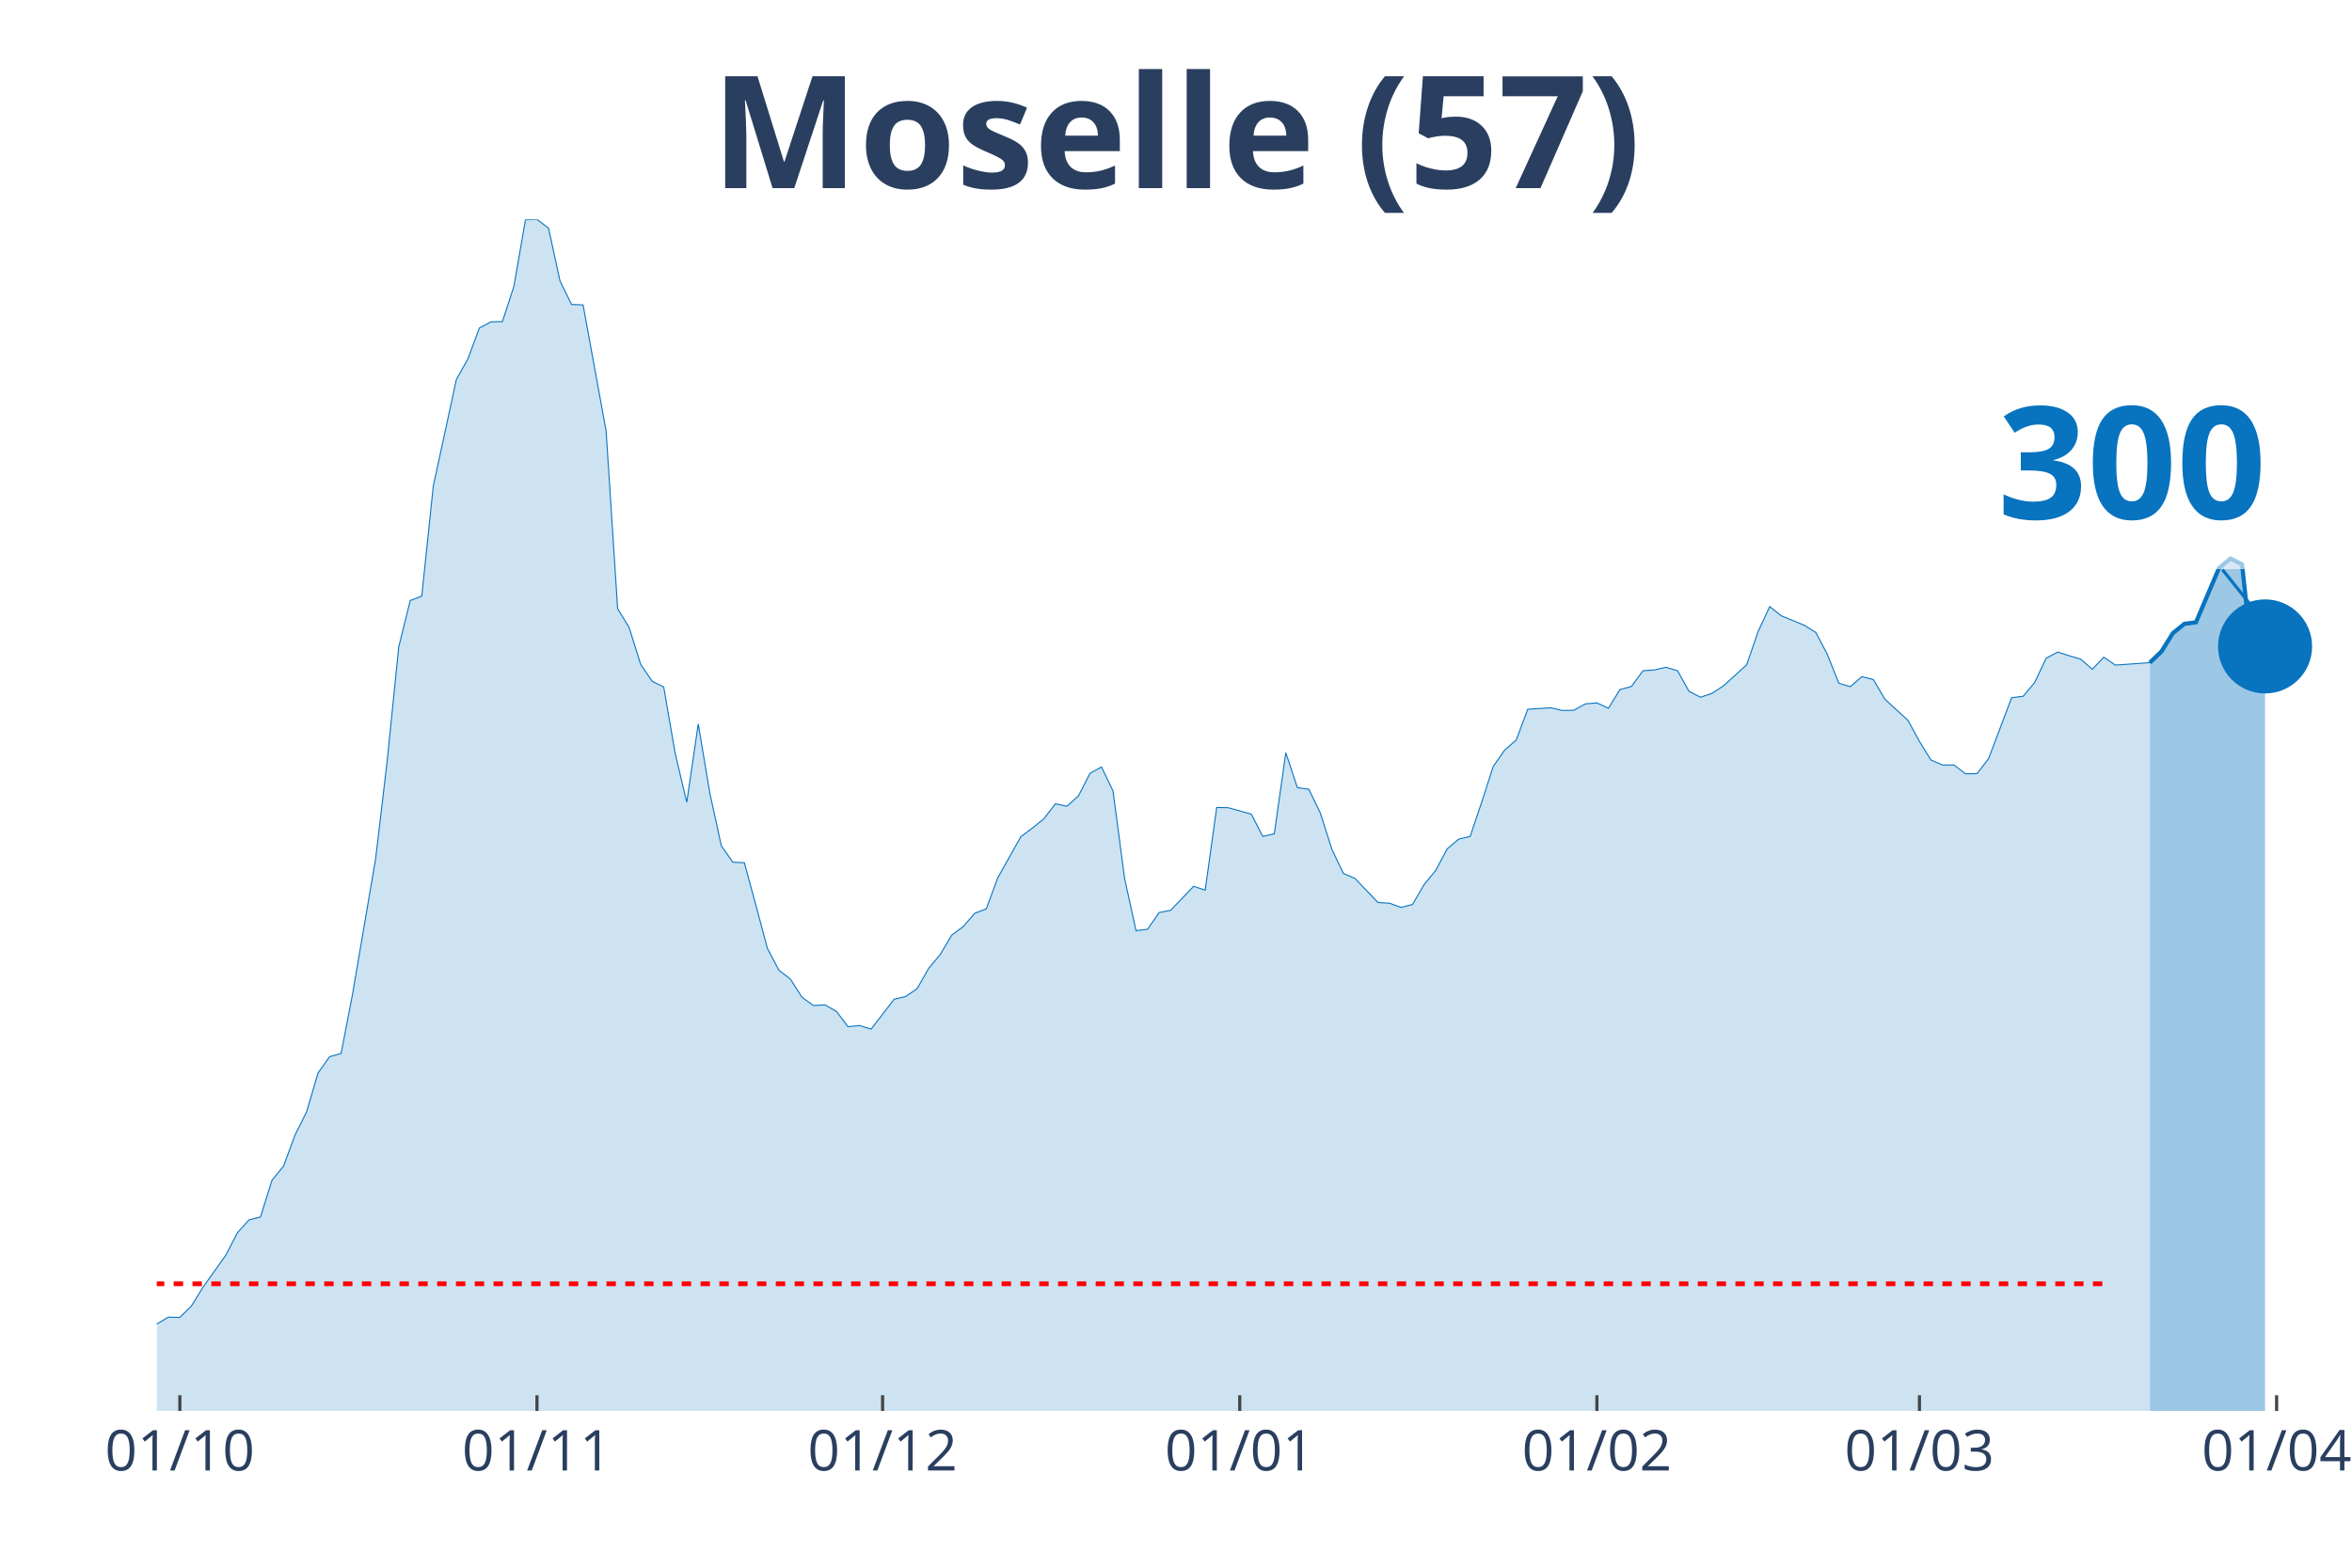
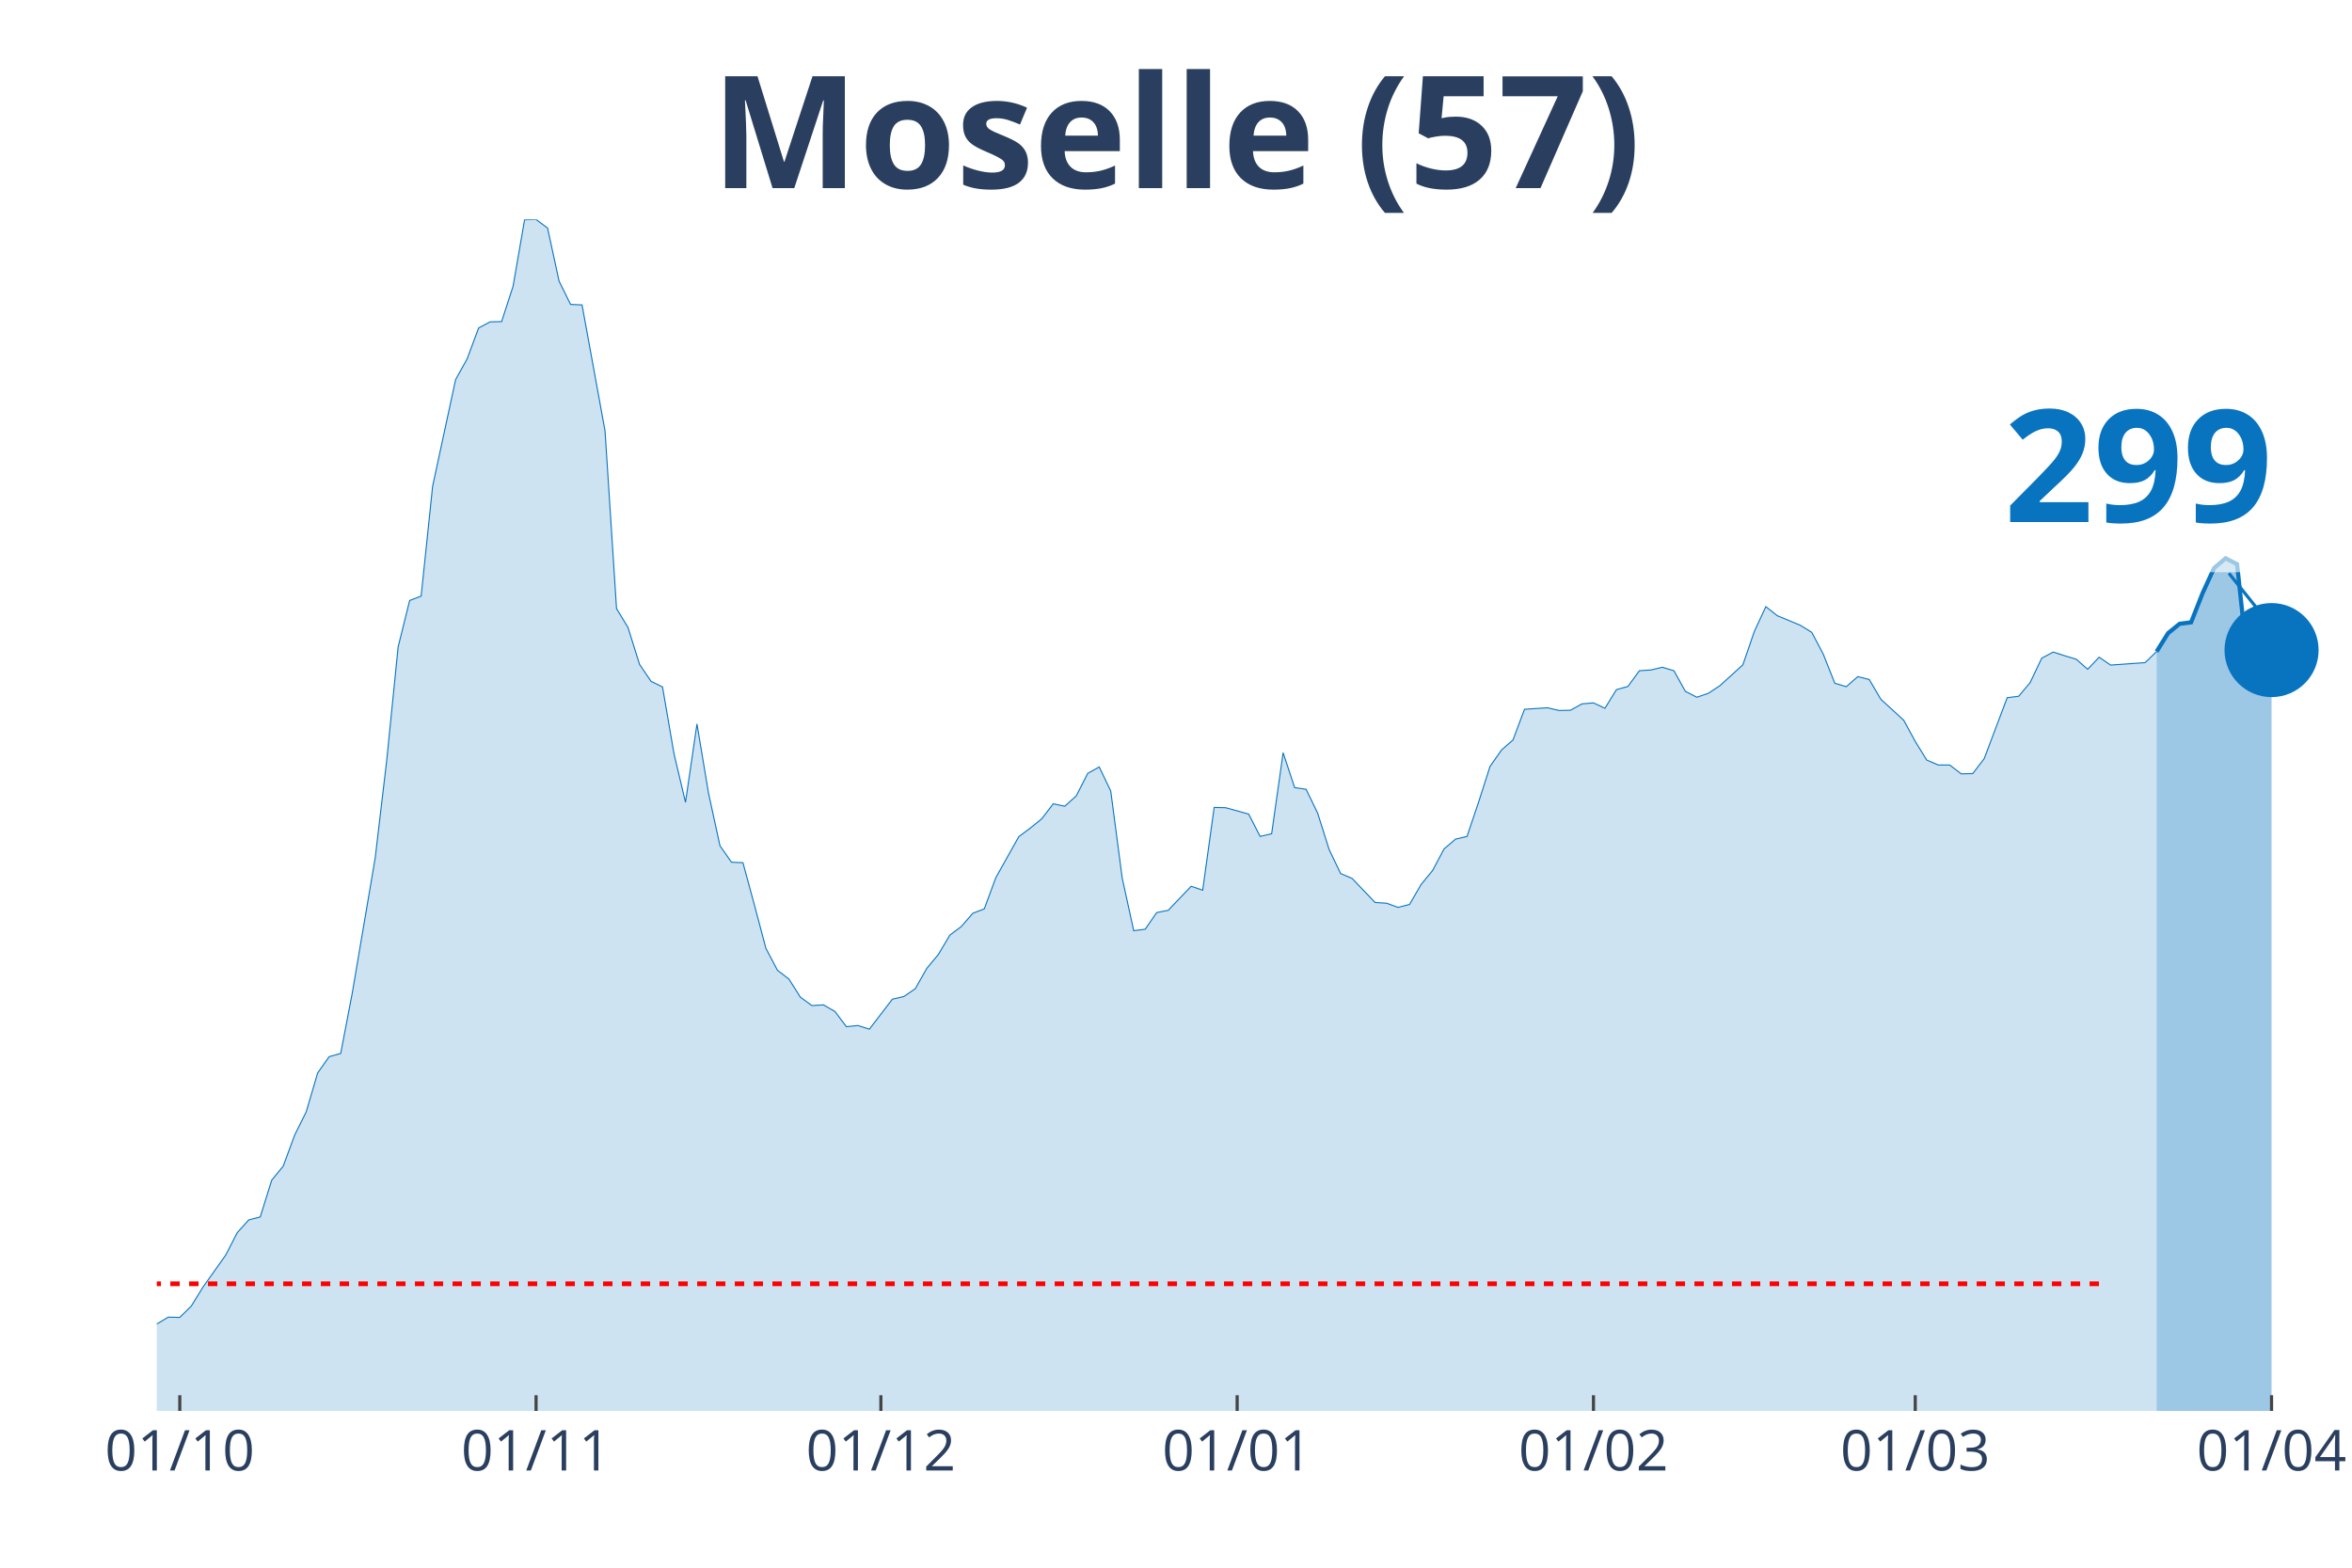
<svg xmlns="http://www.w3.org/2000/svg" class="main-svg" width="1125" height="750" style="" viewBox="0 0 750 500">
  <rect x="0" y="0" width="750" height="500" style="fill: rgb(0, 0, 0); fill-opacity: 0;" />
-   <defs id="defs-4f75d1">
+   <defs id="defs-431293">
    <g class="clips">
-       <clipPath id="clip4f75d1xyplot" class="plotclip">
-         <rect width="698" height="380" />
+       <clipPath id="clip431293xyplot" class="plotclip">
+         <rect width="700" height="380" />
      </clipPath>
-       <clipPath class="axesclip" id="clip4f75d1x">
-         <rect x="50" y="0" width="698" height="500" />
+       <clipPath class="axesclip" id="clip431293x">
+         <rect x="50" y="0" width="700" height="500" />
      </clipPath>
-       <clipPath class="axesclip" id="clip4f75d1y">
+       <clipPath class="axesclip" id="clip431293y">
        <rect x="0" y="70" width="750" height="380" />
      </clipPath>
-       <clipPath class="axesclip" id="clip4f75d1xy">
-         <rect x="50" y="70" width="698" height="380" />
+       <clipPath class="axesclip" id="clip431293xy">
+         <rect x="50" y="70" width="700" height="380" />
      </clipPath>
    </g>
    <g class="gradients" />
  </defs>
  <g class="bglayer">
-     <rect class="bg" x="50" y="70" width="698" height="380" style="fill: rgb(0, 0, 0); fill-opacity: 0; stroke-width: 0;" />
+     <rect class="bg" x="50" y="70" width="700" height="380" style="fill: rgb(0, 0, 0); fill-opacity: 0; stroke-width: 0;" />
  </g>
  <g class="layer-below">
    <g class="imagelayer" />
    <g class="shapelayer" />
  </g>
  <g class="cartesianlayer">
    <g class="subplot xy">
      <g class="layer-subplot">
        <g class="shapelayer" />
        <g class="imagelayer" />
      </g>
      <g class="gridlayer">
        <g class="x">
-           <path class="xgrid crisp" transform="translate(57.35,0)" d="M0,70v380" style="stroke: rgb(255, 255, 255); stroke-opacity: 1; stroke-width: 1px;" />
-           <path class="xgrid crisp" transform="translate(171.23,0)" d="M0,70v380" style="stroke: rgb(255, 255, 255); stroke-opacity: 1; stroke-width: 1px;" />
-           <path class="xgrid crisp" transform="translate(281.44,0)" d="M0,70v380" style="stroke: rgb(255, 255, 255); stroke-opacity: 1; stroke-width: 1px;" />
-           <path class="xgrid crisp" transform="translate(395.33,0)" d="M0,70v380" style="stroke: rgb(255, 255, 255); stroke-opacity: 1; stroke-width: 1px;" />
-           <path class="xgrid crisp" transform="translate(509.21,0)" d="M0,70v380" style="stroke: rgb(255, 255, 255); stroke-opacity: 1; stroke-width: 1px;" />
-           <path class="xgrid crisp" transform="translate(612.07,0)" d="M0,70v380" style="stroke: rgb(255, 255, 255); stroke-opacity: 1; stroke-width: 1px;" />
-           <path class="xgrid crisp" transform="translate(725.96,0)" d="M0,70v380" style="stroke: rgb(255, 255, 255); stroke-opacity: 1; stroke-width: 1px;" />
+           <path class="xgrid crisp" transform="translate(57.33,0)" d="M0,70v380" style="stroke: rgb(255, 255, 255); stroke-opacity: 1; stroke-width: 1px;" />
+           <path class="xgrid crisp" transform="translate(170.94,0)" d="M0,70v380" style="stroke: rgb(255, 255, 255); stroke-opacity: 1; stroke-width: 1px;" />
+           <path class="xgrid crisp" transform="translate(280.89,0)" d="M0,70v380" style="stroke: rgb(255, 255, 255); stroke-opacity: 1; stroke-width: 1px;" />
+           <path class="xgrid crisp" transform="translate(394.5,0)" d="M0,70v380" style="stroke: rgb(255, 255, 255); stroke-opacity: 1; stroke-width: 1px;" />
+           <path class="xgrid crisp" transform="translate(508.12,0)" d="M0,70v380" style="stroke: rgb(255, 255, 255); stroke-opacity: 1; stroke-width: 1px;" />
+           <path class="xgrid crisp" transform="translate(610.73,0)" d="M0,70v380" style="stroke: rgb(255, 255, 255); stroke-opacity: 1; stroke-width: 1px;" />
+           <path class="xgrid crisp" transform="translate(724.35,0)" d="M0,70v380" style="stroke: rgb(255, 255, 255); stroke-opacity: 1; stroke-width: 1px;" />
        </g>
        <g class="y" />
      </g>
      <g class="zerolinelayer" />
      <path class="xlines-below" />
      <path class="ylines-below" />
      <g class="overlines-below" />
      <g class="xaxislayer-below" />
      <g class="yaxislayer-below" />
      <g class="overaxes-below" />
-       <g class="plot" transform="translate(50, 70)" clip-path="url('#clip4f75d1xyplot')">
+       <g class="plot" transform="translate(50, 70)" clip-path="url('#clip431293xyplot')">
        <g class="scatterlayer mlayer">
-           <g class="trace scatter trace1b350b" style="stroke-miterlimit: 2;">
+           <g class="trace scatter tracebe4cd7" style="stroke-miterlimit: 2;">
            <g class="fills">
              <g>
-                 <path class="js-fill" d="M635.55,380L-499.62,380L-499.62,362.77L-492.27,362.7L-488.6,364.57L-473.91,369.9L-470.23,373.81L-444.52,373.58L-440.84,374.36L-371.04,377.42L-367.37,377.02L-323.28,377.89L-319.61,377.73L-286.55,377.57L-282.87,376.32L-257.16,375.22L-253.48,375.46L-220.42,372.72L-216.75,371.93L-191.03,369.35L-187.36,367L-180.01,368.96L-176.34,369.19L-168.99,366.53L-165.32,365.2L-154.29,365.51L-150.62,363.95L-143.27,362.3L-139.6,360.35L-121.23,353.3L-117.56,354.32L-110.21,356.9L-106.54,357.29L-88.17,360.03L-84.49,358.94L-77.15,356.82L-73.47,356.27L-69.8,355.88L-66.13,352.2L-62.45,350.01L-58.78,349.54L-55.11,350.17L-51.43,349.23L-33.06,354.87L-29.39,354.32L-25.72,355.73L-22.04,355.73L-7.35,356.2L-3.67,354.47L3.67,350.09L7.35,350.17L11.02,346.57L14.69,340.61L22.04,330.28L25.72,323.15L29.39,319.08L33.06,318.14L36.74,306.4L40.41,301.93L44.08,291.99L47.76,284.63L51.43,272.18L55.11,267.01L58.78,265.99L62.45,246.89L69.8,203.74L73.47,172.66L77.15,136.32L80.82,121.52L84.49,120.12L88.17,85.04L95.52,51.05L99.19,44.48L102.86,34.61L106.54,32.65L110.21,32.57L113.88,21.3L117.56,0.08L121.23,0L124.91,2.74L128.58,19.65L132.25,27.09L135.93,27.25L143.27,67.42L146.95,124.11L150.62,130.14L154.29,141.88L157.97,147.29L161.64,149.09L165.32,170.39L168.99,185.89L172.66,160.91L176.34,182.91L180.01,199.75L183.68,204.99L187.36,205.15L191.03,218.7L194.71,232.48L198.38,239.45L202.05,242.27L205.73,248.06L209.4,250.72L213.07,250.49L216.75,252.6L220.42,257.46L224.09,257.07L227.77,258.24L235.12,248.69L238.79,247.83L242.46,245.32L246.14,238.82L249.81,234.44L253.48,228.25L257.16,225.51L260.83,221.28L264.51,219.87L268.18,209.93L275.53,196.85L279.2,194.11L282.87,191.14L286.55,186.36L290.22,187.14L293.89,183.85L297.57,176.65L301.24,174.61L304.92,182.29L308.59,210.08L312.26,226.84L315.94,226.37L319.61,221.05L323.28,220.34L330.63,212.67L334.31,213.92L337.98,187.53L341.65,187.61L349,189.65L352.67,196.77L356.35,195.91L360.02,170.07L363.69,181.19L367.37,181.74L371.04,189.33L374.72,200.92L378.39,208.6L382.06,210.16L389.41,217.84L393.08,218.07L396.76,219.4L400.43,218.46L404.11,212.12L407.78,207.66L411.45,200.77L415.13,197.63L418.8,196.77L422.47,185.89L426.15,174.46L429.82,169.21L433.49,166L437.17,156.21L444.52,155.74L448.19,156.6L451.86,156.53L455.54,154.49L459.21,154.18L462.88,155.9L466.56,149.95L470.23,148.93L473.91,143.92L477.58,143.68L481.25,142.82L484.93,143.92L488.6,150.5L492.27,152.38L495.95,151.12L499.62,148.7L506.97,142.04L510.64,131.39L514.32,123.48L517.99,126.38L525.34,129.43L529.01,131.7L532.68,138.67L536.36,147.91L540.03,149.01L543.71,145.8L547.38,146.74L551.05,153L558.4,159.74L562.07,166.47L565.75,172.42L569.42,173.99L573.09,173.99L576.77,176.81L580.44,176.73L584.12,171.95L591.46,152.53L595.14,152.06L598.81,147.68L602.48,139.93L606.16,137.97L609.83,139.14L613.51,140.24L617.18,143.45L620.85,139.61L624.53,142.12L635.55,141.34" style="fill: rgb(8, 115, 191); fill-opacity: 0.2; stroke-width: 0;" />
+                 <path class="js-fill" d="M637.7,380L-498.43,380L-498.43,362.77L-491.1,362.7L-487.43,364.57L-472.77,369.9L-469.11,373.81L-443.46,373.58L-439.79,374.36L-370.16,377.42L-366.49,377.02L-322.51,377.89L-318.85,377.73L-285.86,377.57L-282.2,376.32L-256.54,375.22L-252.88,375.46L-219.9,372.72L-216.23,371.93L-190.58,369.35L-186.91,367L-179.58,368.96L-175.92,369.19L-168.59,366.53L-164.92,365.2L-153.93,365.51L-150.26,363.95L-142.93,362.3L-139.27,360.35L-120.94,353.3L-117.28,354.32L-109.95,356.9L-106.28,357.29L-87.96,360.03L-84.29,358.94L-76.96,356.82L-73.3,356.27L-69.63,355.88L-65.97,352.2L-62.3,350.01L-58.64,349.54L-54.97,350.17L-51.31,349.23L-32.98,354.87L-29.32,354.32L-25.65,355.73L-21.99,355.73L-7.33,356.2L-3.66,354.47L3.66,350.09L7.33,350.17L10.99,346.57L14.66,340.61L21.99,330.28L25.65,323.15L29.32,319.08L32.98,318.14L36.65,306.4L40.31,301.93L43.98,291.99L47.64,284.63L51.31,272.18L54.97,267.01L58.64,265.99L62.3,246.89L69.63,203.74L73.3,172.66L76.96,136.32L80.63,121.52L84.29,120.12L87.96,85.04L95.29,51.05L98.95,44.48L102.62,34.61L106.28,32.65L109.95,32.57L113.61,21.3L117.28,0.08L120.94,0L124.61,2.74L128.27,19.65L131.94,27.09L135.6,27.25L142.93,67.42L146.6,124.11L150.26,130.14L153.93,141.88L157.59,147.29L161.26,149.09L164.92,170.39L168.59,185.89L172.25,160.91L175.92,182.91L179.58,199.75L183.25,204.99L186.91,205.15L190.58,218.7L194.24,232.48L197.91,239.45L201.57,242.27L205.24,248.06L208.9,250.72L212.57,250.49L216.23,252.6L219.9,257.46L223.56,257.07L227.23,258.24L234.55,248.69L238.22,247.83L241.88,245.32L245.55,238.82L249.21,234.44L252.88,228.25L256.54,225.51L260.21,221.28L263.87,219.87L267.54,209.93L274.87,196.85L278.53,194.11L282.2,191.14L285.86,186.36L289.53,187.14L293.19,183.85L296.86,176.65L300.52,174.61L304.19,182.29L307.85,210.08L311.52,226.84L315.18,226.37L318.85,221.05L322.51,220.34L329.84,212.67L333.51,213.92L337.17,187.53L340.84,187.61L348.17,189.65L351.83,196.77L355.5,195.91L359.16,170.07L362.83,181.19L366.49,181.74L370.16,189.33L373.82,200.92L377.49,208.6L381.15,210.16L388.48,217.84L392.15,218.07L395.81,219.4L399.48,218.46L403.14,212.12L406.81,207.66L410.47,200.77L414.14,197.63L417.8,196.77L421.47,185.89L425.13,174.46L428.8,169.21L432.46,166L436.13,156.21L443.46,155.74L447.12,156.6L450.79,156.53L454.45,154.49L458.12,154.18L461.78,155.9L465.45,149.95L469.11,148.93L472.77,143.92L476.44,143.68L480.1,142.82L483.77,143.92L487.43,150.5L491.1,152.38L494.76,151.12L498.43,148.7L505.76,142.04L509.42,131.39L513.09,123.48L516.75,126.38L524.08,129.43L527.75,131.7L531.41,138.67L535.08,147.91L538.74,149.01L542.41,145.8L546.07,146.74L549.74,153L557.07,159.74L560.73,166.47L564.4,172.42L568.06,173.99L571.73,173.99L575.39,176.81L579.06,176.73L582.72,171.95L590.05,152.53L593.72,152.06L597.38,147.68L601.05,139.93L604.71,137.97L608.38,139.14L612.04,140.24L615.71,143.45L619.37,139.61L623.04,142.12L634.03,141.34L637.7,137.81" style="fill: rgb(8, 115, 191); fill-opacity: 0.2; stroke-width: 0;" />
              </g>
            </g>
            <g class="errorbars" />
            <g class="lines">
-               <path class="js-line" d="M-499.62,362.77L-492.27,362.7L-488.6,364.57L-473.91,369.9L-470.23,373.81L-444.52,373.58L-440.84,374.36L-371.04,377.42L-367.37,377.02L-323.28,377.89L-319.61,377.73L-286.55,377.57L-282.87,376.32L-257.16,375.22L-253.48,375.46L-220.42,372.72L-216.75,371.93L-191.03,369.35L-187.36,367L-180.01,368.96L-176.34,369.19L-168.99,366.53L-165.32,365.2L-154.29,365.51L-150.62,363.95L-143.27,362.3L-139.6,360.35L-121.23,353.3L-117.56,354.32L-110.21,356.9L-106.54,357.29L-88.17,360.03L-84.49,358.94L-77.15,356.82L-73.47,356.27L-69.8,355.88L-66.13,352.2L-62.45,350.01L-58.78,349.54L-55.11,350.17L-51.43,349.23L-33.06,354.87L-29.39,354.32L-25.72,355.73L-22.04,355.73L-7.35,356.2L-3.67,354.47L3.67,350.09L7.35,350.17L11.02,346.57L14.69,340.61L22.04,330.28L25.72,323.15L29.39,319.08L33.06,318.14L36.74,306.4L40.41,301.93L44.08,291.99L47.76,284.63L51.43,272.18L55.11,267.01L58.78,265.99L62.45,246.89L69.8,203.74L73.47,172.66L77.15,136.32L80.82,121.52L84.49,120.12L88.17,85.04L95.52,51.05L99.19,44.48L102.86,34.61L106.54,32.65L110.21,32.57L113.88,21.3L117.56,0.08L121.23,0L124.91,2.74L128.58,19.65L132.25,27.09L135.93,27.25L143.27,67.42L146.95,124.11L150.62,130.14L154.29,141.88L157.97,147.29L161.64,149.09L165.32,170.39L168.99,185.89L172.66,160.91L176.34,182.91L180.01,199.75L183.68,204.99L187.36,205.15L191.03,218.7L194.71,232.48L198.38,239.45L202.05,242.27L205.73,248.06L209.4,250.72L213.07,250.49L216.75,252.6L220.42,257.46L224.09,257.07L227.77,258.24L235.12,248.69L238.79,247.83L242.46,245.32L246.14,238.82L249.81,234.44L253.48,228.25L257.16,225.51L260.83,221.28L264.51,219.87L268.18,209.93L275.53,196.85L279.2,194.11L282.87,191.14L286.55,186.36L290.22,187.14L293.89,183.85L297.57,176.65L301.24,174.61L304.92,182.29L308.59,210.08L312.26,226.84L315.94,226.37L319.61,221.05L323.28,220.34L330.63,212.67L334.31,213.92L337.98,187.53L341.65,187.61L349,189.65L352.67,196.77L356.35,195.91L360.02,170.07L363.69,181.19L367.37,181.74L371.04,189.33L374.72,200.92L378.39,208.6L382.06,210.16L389.41,217.84L393.08,218.07L396.76,219.4L400.43,218.46L404.11,212.12L407.78,207.66L411.45,200.77L415.13,197.63L418.8,196.77L422.47,185.89L426.15,174.46L429.82,169.21L433.49,166L437.17,156.21L444.52,155.74L448.19,156.6L451.86,156.53L455.54,154.49L459.21,154.18L462.88,155.9L466.56,149.95L470.23,148.93L473.91,143.92L477.58,143.68L481.25,142.82L484.93,143.92L488.6,150.5L492.27,152.38L495.95,151.12L499.62,148.7L506.97,142.04L510.64,131.39L514.32,123.48L517.99,126.38L525.34,129.43L529.01,131.7L532.68,138.67L536.36,147.91L540.03,149.01L543.71,145.8L547.38,146.74L551.05,153L558.4,159.74L562.07,166.47L565.75,172.42L569.42,173.99L573.09,173.99L576.77,176.81L580.44,176.73L584.12,171.95L591.46,152.53L595.14,152.06L598.81,147.68L602.48,139.93L606.16,137.97L609.83,139.14L613.51,140.24L617.18,143.45L620.85,139.61L624.53,142.12L635.55,141.34" style="vector-effect: non-scaling-stroke; fill: none; stroke: rgb(8, 115, 191); stroke-opacity: 1; stroke-width: 0.5px; opacity: 1;" />
+               <path class="js-line" d="M-498.43,362.77L-491.1,362.7L-487.43,364.57L-472.77,369.9L-469.11,373.81L-443.46,373.58L-439.79,374.36L-370.16,377.42L-366.49,377.02L-322.51,377.89L-318.85,377.73L-285.86,377.57L-282.2,376.32L-256.54,375.22L-252.88,375.46L-219.9,372.72L-216.23,371.93L-190.58,369.35L-186.91,367L-179.58,368.96L-175.92,369.19L-168.59,366.53L-164.92,365.2L-153.93,365.51L-150.26,363.95L-142.93,362.3L-139.27,360.35L-120.94,353.3L-117.28,354.32L-109.95,356.9L-106.28,357.29L-87.96,360.03L-84.29,358.94L-76.96,356.82L-73.3,356.27L-69.63,355.88L-65.97,352.2L-62.3,350.01L-58.64,349.54L-54.97,350.17L-51.31,349.23L-32.98,354.87L-29.32,354.32L-25.65,355.73L-21.99,355.73L-7.33,356.2L-3.66,354.47L3.66,350.09L7.33,350.17L10.99,346.57L14.66,340.61L21.99,330.28L25.65,323.15L29.32,319.08L32.98,318.14L36.65,306.4L40.31,301.93L43.98,291.99L47.64,284.63L51.31,272.18L54.97,267.01L58.64,265.99L62.3,246.89L69.63,203.74L73.3,172.66L76.96,136.32L80.63,121.52L84.29,120.12L87.96,85.04L95.29,51.05L98.95,44.48L102.62,34.61L106.28,32.65L109.95,32.57L113.61,21.3L117.28,0.08L120.94,0L124.61,2.74L128.27,19.65L131.94,27.09L135.6,27.25L142.93,67.42L146.6,124.11L150.26,130.14L153.93,141.88L157.59,147.29L161.26,149.09L164.92,170.39L168.59,185.89L172.25,160.91L175.92,182.91L179.58,199.75L183.25,204.99L186.91,205.15L190.58,218.7L194.24,232.48L197.91,239.45L201.57,242.27L205.24,248.06L208.9,250.72L212.57,250.49L216.23,252.6L219.9,257.46L223.56,257.07L227.23,258.24L234.55,248.69L238.22,247.83L241.88,245.32L245.55,238.82L249.21,234.44L252.88,228.25L256.54,225.51L260.21,221.28L263.87,219.87L267.54,209.93L274.87,196.85L278.53,194.11L282.2,191.14L285.86,186.36L289.53,187.14L293.19,183.85L296.86,176.65L300.52,174.61L304.19,182.29L307.85,210.08L311.52,226.84L315.18,226.37L318.85,221.05L322.51,220.34L329.84,212.67L333.51,213.92L337.17,187.53L340.84,187.61L348.17,189.65L351.83,196.77L355.5,195.91L359.16,170.07L362.83,181.19L366.49,181.74L370.16,189.33L373.82,200.92L377.49,208.6L381.15,210.16L388.48,217.84L392.15,218.07L395.81,219.4L399.48,218.46L403.14,212.12L406.81,207.66L410.47,200.77L414.14,197.63L417.8,196.77L421.47,185.89L425.13,174.46L428.8,169.21L432.46,166L436.13,156.21L443.46,155.74L447.12,156.6L450.79,156.53L454.45,154.49L458.12,154.18L461.78,155.9L465.45,149.95L469.11,148.93L472.77,143.92L476.44,143.68L480.1,142.82L483.77,143.92L487.43,150.5L491.1,152.38L494.76,151.12L498.43,148.7L505.76,142.04L509.42,131.39L513.09,123.48L516.75,126.38L524.08,129.43L527.75,131.7L531.41,138.67L535.08,147.91L538.74,149.01L542.41,145.8L546.07,146.74L549.74,153L557.07,159.74L560.73,166.47L564.4,172.42L568.06,173.99L571.73,173.99L575.39,176.81L579.06,176.73L582.72,171.95L590.05,152.53L593.72,152.06L597.38,147.68L601.05,139.93L604.71,137.97L608.38,139.14L612.04,140.24L615.71,143.45L619.37,139.61L623.04,142.12L634.03,141.34L637.7,137.81" style="vector-effect: non-scaling-stroke; fill: none; stroke: rgb(8, 115, 191); stroke-opacity: 1; stroke-width: 0.5px; opacity: 1;" />
            </g>
            <g class="points" />
            <g class="text" />
          </g>
-           <g class="trace scatter tracec0b522" style="stroke-miterlimit: 2;">
+           <g class="trace scatter tracee4ffec" style="stroke-miterlimit: 2;">
            <g class="fills">
              <g>
-                 <path class="js-fill" d="M672.28,380L635.55,380L635.55,141.34L639.22,137.81L642.89,131.94L646.57,128.96L650.24,128.49L657.59,111.19L661.26,108.14L664.94,110.01L668.61,144.15L672.28,136.17" style="fill: rgb(8, 115, 191); fill-opacity: 0.4; stroke-width: 0;" />
+                 <path class="js-fill" d="M674.35,380L637.7,380L637.7,137.81L641.36,131.94L645.03,128.96L648.69,128.49L652.36,119.18L656.02,111.19L659.69,108.06L663.35,109.94L667.02,144.08L670.68,135.62L674.35,137.34" style="fill: rgb(8, 115, 191); fill-opacity: 0.4; stroke-width: 0;" />
              </g>
            </g>
            <g class="errorbars" />
            <g class="lines">
-               <path class="js-line" d="M635.55,141.34L639.22,137.81L642.89,131.94L646.57,128.96L650.24,128.49L657.59,111.19L661.26,108.14L664.94,110.01L668.61,144.15L672.28,136.17" style="vector-effect: non-scaling-stroke; fill: none; stroke: rgb(8, 115, 191); stroke-opacity: 1; stroke-width: 2px; opacity: 1;" />
+               <path class="js-line" d="M637.7,137.81L641.36,131.94L645.03,128.96L648.69,128.49L652.36,119.18L656.02,111.19L659.69,108.06L663.35,109.94L667.02,144.08L670.68,135.62L674.35,137.34" style="vector-effect: non-scaling-stroke; fill: none; stroke: rgb(8, 115, 191); stroke-opacity: 1; stroke-width: 2px; opacity: 1;" />
            </g>
            <g class="points" />
            <g class="text" />
          </g>
-           <g class="trace scatter trace2c6605" style="stroke-miterlimit: 2; opacity: 1;">
+           <g class="trace scatter trace8c415b" style="stroke-miterlimit: 2; opacity: 1;">
            <g class="fills" />
            <g class="errorbars" />
            <g class="lines" />
            <g class="points">
-               <path class="point" transform="translate(672.28,136.17)" d="M15,0A15,15 0 1,1 0,-15A15,15 0 0,1 15,0Z" style="opacity: 1; stroke-width: 0px; fill: rgb(8, 115, 191); fill-opacity: 1;" />
+               <path class="point" transform="translate(674.35,137.34)" d="M15,0A15,15 0 1,1 0,-15A15,15 0 0,1 15,0Z" style="opacity: 1; stroke-width: 0px; fill: rgb(8, 115, 191); fill-opacity: 1;" />
            </g>
            <g class="text" />
          </g>
        </g>
      </g>
      <g class="overplot" />
      <path class="xlines-above crisp" style="fill: none; stroke-width: 1px; stroke: rgb(0, 0, 0); stroke-opacity: 0;" d="" />
      <path class="ylines-above crisp" style="fill: none;" d="M0,0" />
      <g class="overlines-above" />
      <g class="xaxislayer-above">
-         <path class="xtick ticks crisp" d="M0,450v-5" transform="translate(57.35,0)" style="stroke: rgb(68, 68, 68); stroke-opacity: 1; stroke-width: 1px;" />
-         <path class="xtick ticks crisp" d="M0,450v-5" transform="translate(171.23,0)" style="stroke: rgb(68, 68, 68); stroke-opacity: 1; stroke-width: 1px;" />
-         <path class="xtick ticks crisp" d="M0,450v-5" transform="translate(281.44,0)" style="stroke: rgb(68, 68, 68); stroke-opacity: 1; stroke-width: 1px;" />
-         <path class="xtick ticks crisp" d="M0,450v-5" transform="translate(395.33,0)" style="stroke: rgb(68, 68, 68); stroke-opacity: 1; stroke-width: 1px;" />
-         <path class="xtick ticks crisp" d="M0,450v-5" transform="translate(509.21,0)" style="stroke: rgb(68, 68, 68); stroke-opacity: 1; stroke-width: 1px;" />
-         <path class="xtick ticks crisp" d="M0,450v-5" transform="translate(612.07,0)" style="stroke: rgb(68, 68, 68); stroke-opacity: 1; stroke-width: 1px;" />
-         <path class="xtick ticks crisp" d="M0,450v-5" transform="translate(725.96,0)" style="stroke: rgb(68, 68, 68); stroke-opacity: 1; stroke-width: 1px;" />
+         <path class="xtick ticks crisp" d="M0,450v-5" transform="translate(57.33,0)" style="stroke: rgb(68, 68, 68); stroke-opacity: 1; stroke-width: 1px;" />
+         <path class="xtick ticks crisp" d="M0,450v-5" transform="translate(170.94,0)" style="stroke: rgb(68, 68, 68); stroke-opacity: 1; stroke-width: 1px;" />
+         <path class="xtick ticks crisp" d="M0,450v-5" transform="translate(280.89,0)" style="stroke: rgb(68, 68, 68); stroke-opacity: 1; stroke-width: 1px;" />
+         <path class="xtick ticks crisp" d="M0,450v-5" transform="translate(394.5,0)" style="stroke: rgb(68, 68, 68); stroke-opacity: 1; stroke-width: 1px;" />
+         <path class="xtick ticks crisp" d="M0,450v-5" transform="translate(508.12,0)" style="stroke: rgb(68, 68, 68); stroke-opacity: 1; stroke-width: 1px;" />
+         <path class="xtick ticks crisp" d="M0,450v-5" transform="translate(610.73,0)" style="stroke: rgb(68, 68, 68); stroke-opacity: 1; stroke-width: 1px;" />
+         <path class="xtick ticks crisp" d="M0,450v-5" transform="translate(724.35,0)" style="stroke: rgb(68, 68, 68); stroke-opacity: 1; stroke-width: 1px;" />
        <g class="xtick">
-           <text text-anchor="middle" x="0" y="469" transform="translate(57.35,0)" style="font-family: 'Open Sans', verdana, arial, sans-serif; font-size: 18px; fill: rgb(42, 63, 95); fill-opacity: 1; white-space: pre;">01/10</text>
+           <text text-anchor="middle" x="0" y="469" transform="translate(57.33,0)" style="font-family: 'Open Sans', verdana, arial, sans-serif; font-size: 18px; fill: rgb(42, 63, 95); fill-opacity: 1; white-space: pre;">01/10</text>
        </g>
        <g class="xtick">
-           <text text-anchor="middle" x="0" y="469" transform="translate(171.23,0)" style="font-family: 'Open Sans', verdana, arial, sans-serif; font-size: 18px; fill: rgb(42, 63, 95); fill-opacity: 1; white-space: pre;">01/11</text>
+           <text text-anchor="middle" x="0" y="469" transform="translate(170.94,0)" style="font-family: 'Open Sans', verdana, arial, sans-serif; font-size: 18px; fill: rgb(42, 63, 95); fill-opacity: 1; white-space: pre;">01/11</text>
        </g>
        <g class="xtick">
-           <text text-anchor="middle" x="0" y="469" transform="translate(281.44,0)" style="font-family: 'Open Sans', verdana, arial, sans-serif; font-size: 18px; fill: rgb(42, 63, 95); fill-opacity: 1; white-space: pre;">01/12</text>
+           <text text-anchor="middle" x="0" y="469" transform="translate(280.89,0)" style="font-family: 'Open Sans', verdana, arial, sans-serif; font-size: 18px; fill: rgb(42, 63, 95); fill-opacity: 1; white-space: pre;">01/12</text>
        </g>
        <g class="xtick">
-           <text text-anchor="middle" x="0" y="469" transform="translate(395.33,0)" style="font-family: 'Open Sans', verdana, arial, sans-serif; font-size: 18px; fill: rgb(42, 63, 95); fill-opacity: 1; white-space: pre;">01/01</text>
+           <text text-anchor="middle" x="0" y="469" transform="translate(394.5,0)" style="font-family: 'Open Sans', verdana, arial, sans-serif; font-size: 18px; fill: rgb(42, 63, 95); fill-opacity: 1; white-space: pre;">01/01</text>
        </g>
        <g class="xtick">
-           <text text-anchor="middle" x="0" y="469" transform="translate(509.21,0)" style="font-family: 'Open Sans', verdana, arial, sans-serif; font-size: 18px; fill: rgb(42, 63, 95); fill-opacity: 1; white-space: pre;">01/02</text>
+           <text text-anchor="middle" x="0" y="469" transform="translate(508.12,0)" style="font-family: 'Open Sans', verdana, arial, sans-serif; font-size: 18px; fill: rgb(42, 63, 95); fill-opacity: 1; white-space: pre;">01/02</text>
        </g>
        <g class="xtick">
-           <text text-anchor="middle" x="0" y="469" transform="translate(612.07,0)" style="font-family: 'Open Sans', verdana, arial, sans-serif; font-size: 18px; fill: rgb(42, 63, 95); fill-opacity: 1; white-space: pre;">01/03</text>
+           <text text-anchor="middle" x="0" y="469" transform="translate(610.73,0)" style="font-family: 'Open Sans', verdana, arial, sans-serif; font-size: 18px; fill: rgb(42, 63, 95); fill-opacity: 1; white-space: pre;">01/03</text>
        </g>
        <g class="xtick">
-           <text text-anchor="middle" x="0" y="469" transform="translate(725.96,0)" style="font-family: 'Open Sans', verdana, arial, sans-serif; font-size: 18px; fill: rgb(42, 63, 95); fill-opacity: 1; white-space: pre;">01/04</text>
+           <text text-anchor="middle" x="0" y="469" transform="translate(724.35,0)" style="font-family: 'Open Sans', verdana, arial, sans-serif; font-size: 18px; fill: rgb(42, 63, 95); fill-opacity: 1; white-space: pre;">01/04</text>
        </g>
      </g>
      <g class="yaxislayer-above" />
      <g class="overaxes-above" />
    </g>
  </g>
  <g class="polarlayer" />
  <g class="ternarylayer" />
  <g class="geolayer" />
  <g class="funnelarealayer" />
  <g class="pielayer" />
  <g class="treemaplayer" />
  <g class="sunburstlayer" />
  <g class="glimages" />
-   <defs id="topdefs-4f75d1">
+   <defs id="topdefs-431293">
    <g class="clips" />
  </defs>
  <g class="layer-above">
    <g class="imagelayer" />
    <g class="shapelayer">
-       <path data-index="0" fill-rule="evenodd" d="M-2014.61,409.44L670.85,409.44" clip-path="url('#clip4f75d1xy')" style="opacity: 1; stroke: rgb(255, 0, 0); stroke-opacity: 1; fill: rgb(0, 0, 0); fill-opacity: 0; stroke-dasharray: 3px, 3px; stroke-width: 1.5px;" />
+       <path data-index="0" fill-rule="evenodd" d="M-2009.69,409.44L669.37,409.44" clip-path="url('#clip431293xy')" style="opacity: 1; stroke: rgb(255, 0, 0); stroke-opacity: 1; fill: rgb(0, 0, 0); fill-opacity: 0; stroke-dasharray: 3px, 3px; stroke-width: 1.5px;" />
    </g>
  </g>
  <g class="infolayer">
    <g class="g-gtitle">
      <text class="gtitle" x="375" y="25" text-anchor="middle" dy="0.7em" style="font-family: 'Open Sans', verdana, arial, sans-serif; font-size: 50px; fill: rgb(42, 63, 95); opacity: 1; font-weight: normal; white-space: pre;">
        <tspan style="font-weight:bold">Moselle (57)</tspan>
      </text>
    </g>
    <g class="g-xtitle" />
    <g class="annotation" data-index="0" style="opacity: 1;">
-       <g class="annotation-text-g" transform="rotate(0,680.28,146.17)">
-         <g class="cursor-pointer" transform="translate(622, 110)">
+       <g class="annotation-text-g" transform="rotate(0,682.35,147.34)">
+         <g class="cursor-pointer" transform="translate(624, 111)">
          <rect class="bg" x="0.5" y="0.5" width="115" height="71" style="stroke-width: 1px; stroke: rgb(0, 0, 0); stroke-opacity: 0; fill: rgb(255, 255, 255); fill-opacity: 0.6;" />
          <text class="annotation-text" text-anchor="middle" x="57.812" y="55.5" style="font-family: 'Open Sans', verdana, arial, sans-serif; font-size: 50px; fill: rgb(8, 115, 191); fill-opacity: 1; white-space: pre;">
-             <tspan style="font-weight:bold">300 </tspan>
+             <tspan style="font-weight:bold">299 </tspan>
          </text>
        </g>
      </g>
      <g class="annotation-arrow-g" style="opacity: 1;">
-         <path d="M708.68,181.67L720.28,196.17" style="stroke-width: 1px; stroke: rgb(8, 115, 191); stroke-opacity: 1; stroke-dasharray: 0px, 0px, 18.569px, 18.569px;" />
+         <path d="M710.75,182.84L722.35,197.34" style="stroke-width: 1px; stroke: rgb(8, 115, 191); stroke-opacity: 1; stroke-dasharray: 0px, 0px, 18.569px, 18.569px;" />
      </g>
    </g>
  </g>
</svg>
